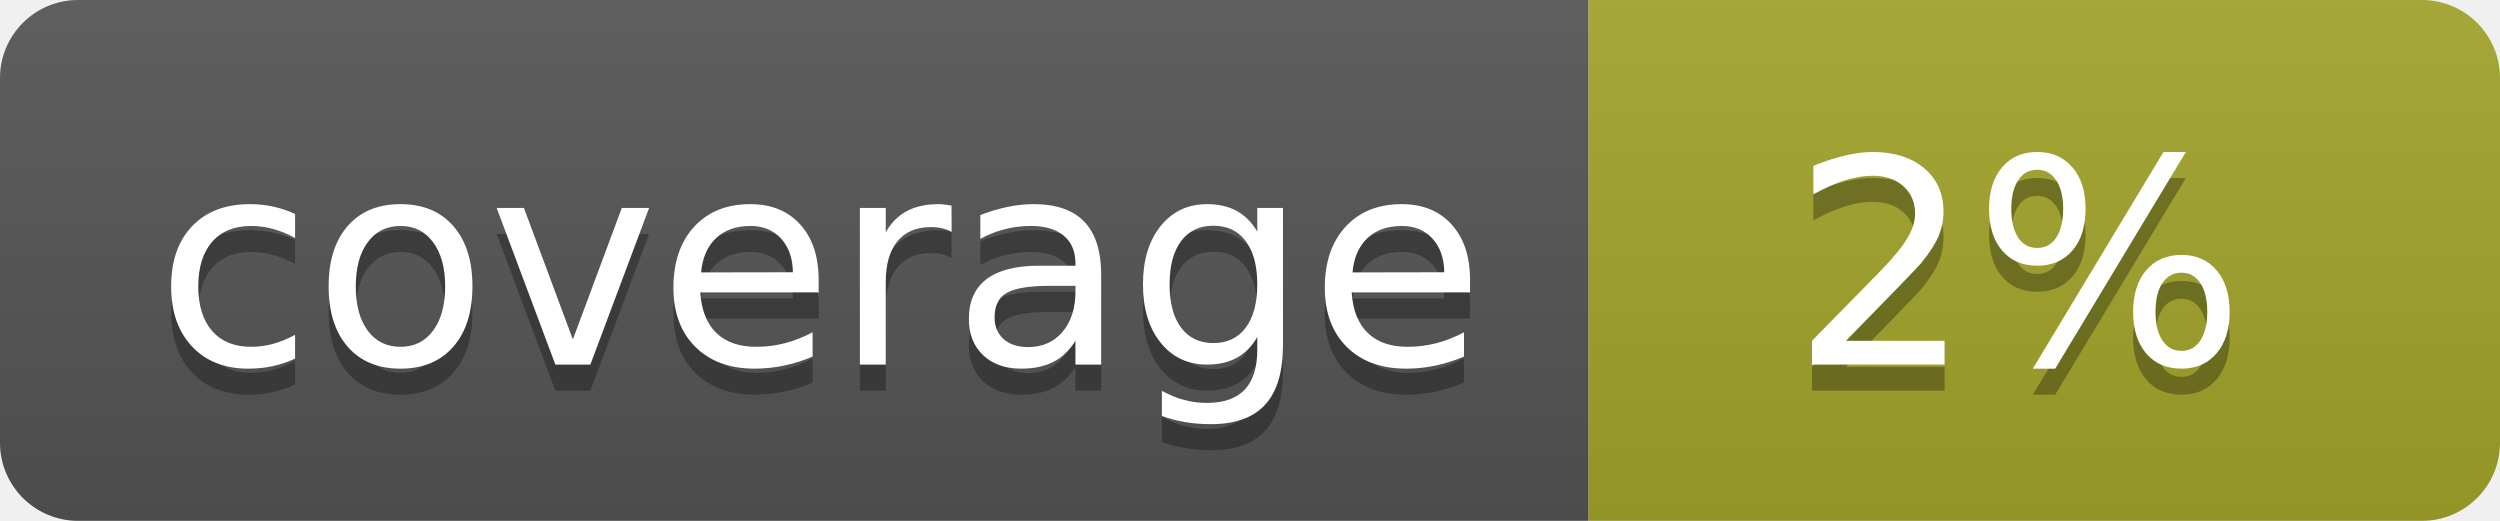
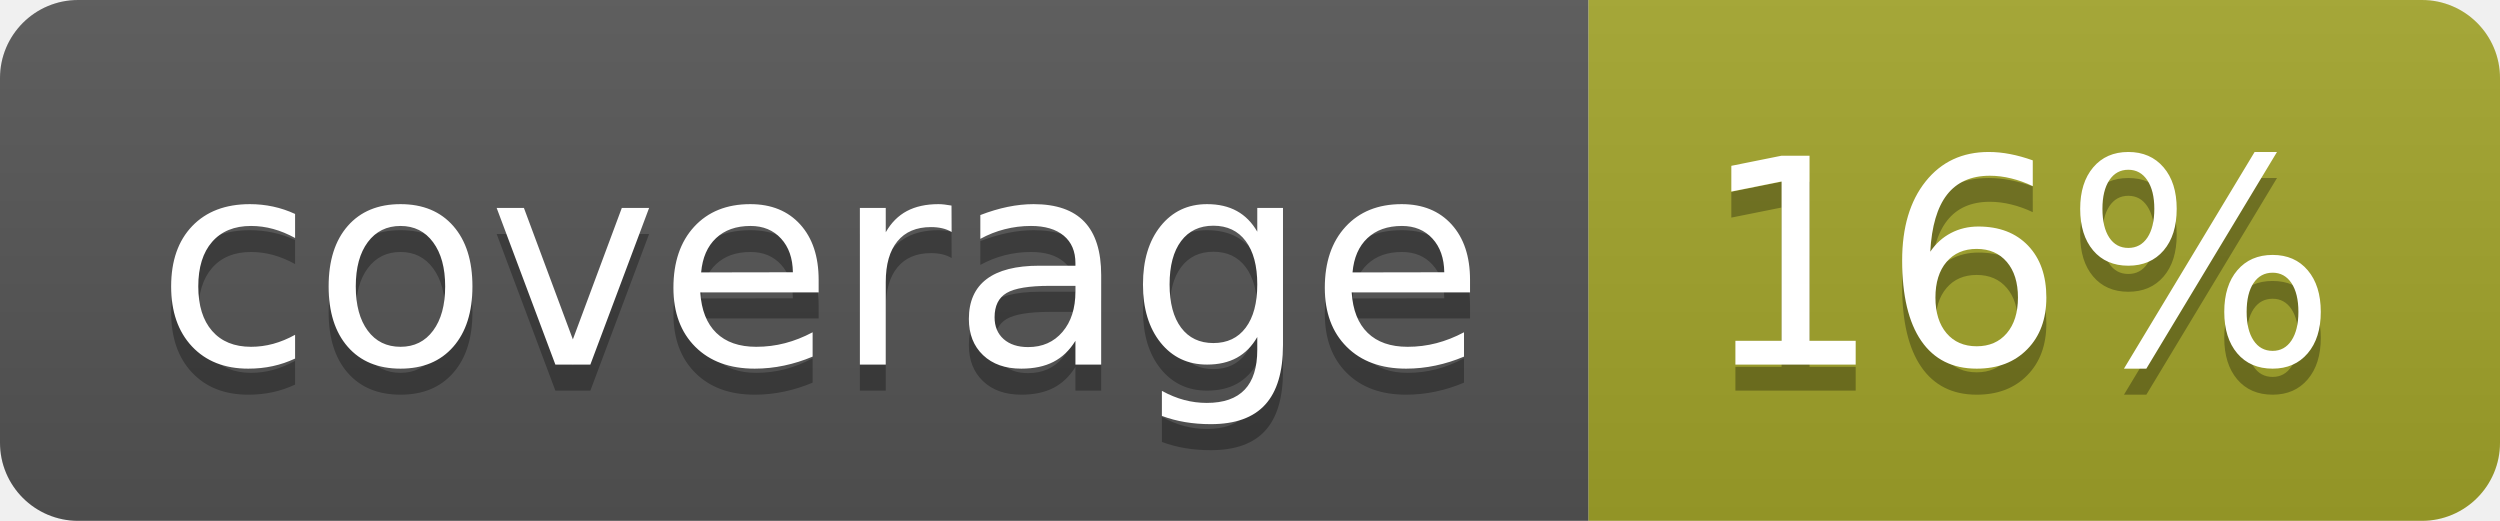
<svg xmlns="http://www.w3.org/2000/svg" width="96" height="20">
  <linearGradient id="b" x2="0" y2="100%">
    <stop offset="0" stop-color="#bbb" stop-opacity=".1" />
    <stop offset="1" stop-opacity=".1" />
  </linearGradient>
  <clipPath id="a">
    <rect width="96" height="20" rx="3" fill="#fff" />
  </clipPath>
  <g clip-path="url(#a)">
    <path fill="#555" d="M0 0h61v20H0z" />
    <path fill="#A3A52A" d="M61 0h35v20H61z" />
    <path fill="url(#b)" d="M0 0h96v20H0z" />
  </g>
  <g fill="#fff" text-anchor="middle" font-family="DejaVu Sans,Verdana,Geneva,sans-serif" font-size="110">
    <text x="315" y="150" fill="#010101" fill-opacity=".3" transform="scale(.1)" textLength="510">coverage</text>
    <text x="315" y="140" transform="scale(.1)" textLength="510">coverage</text>
-     <text x="775" y="150" fill="#010101" fill-opacity=".3" transform="scale(.1)" textLength="250">2%</text>
-     <text x="775" y="140" transform="scale(.1)" textLength="250">2%</text>
+     <text x="775" y="150" fill="#010101" fill-opacity=".3" transform="scale(.1)" textLength="250">16%</text>
+     <text x="775" y="140" transform="scale(.1)" textLength="250">16%</text>
  </g>
</svg>
